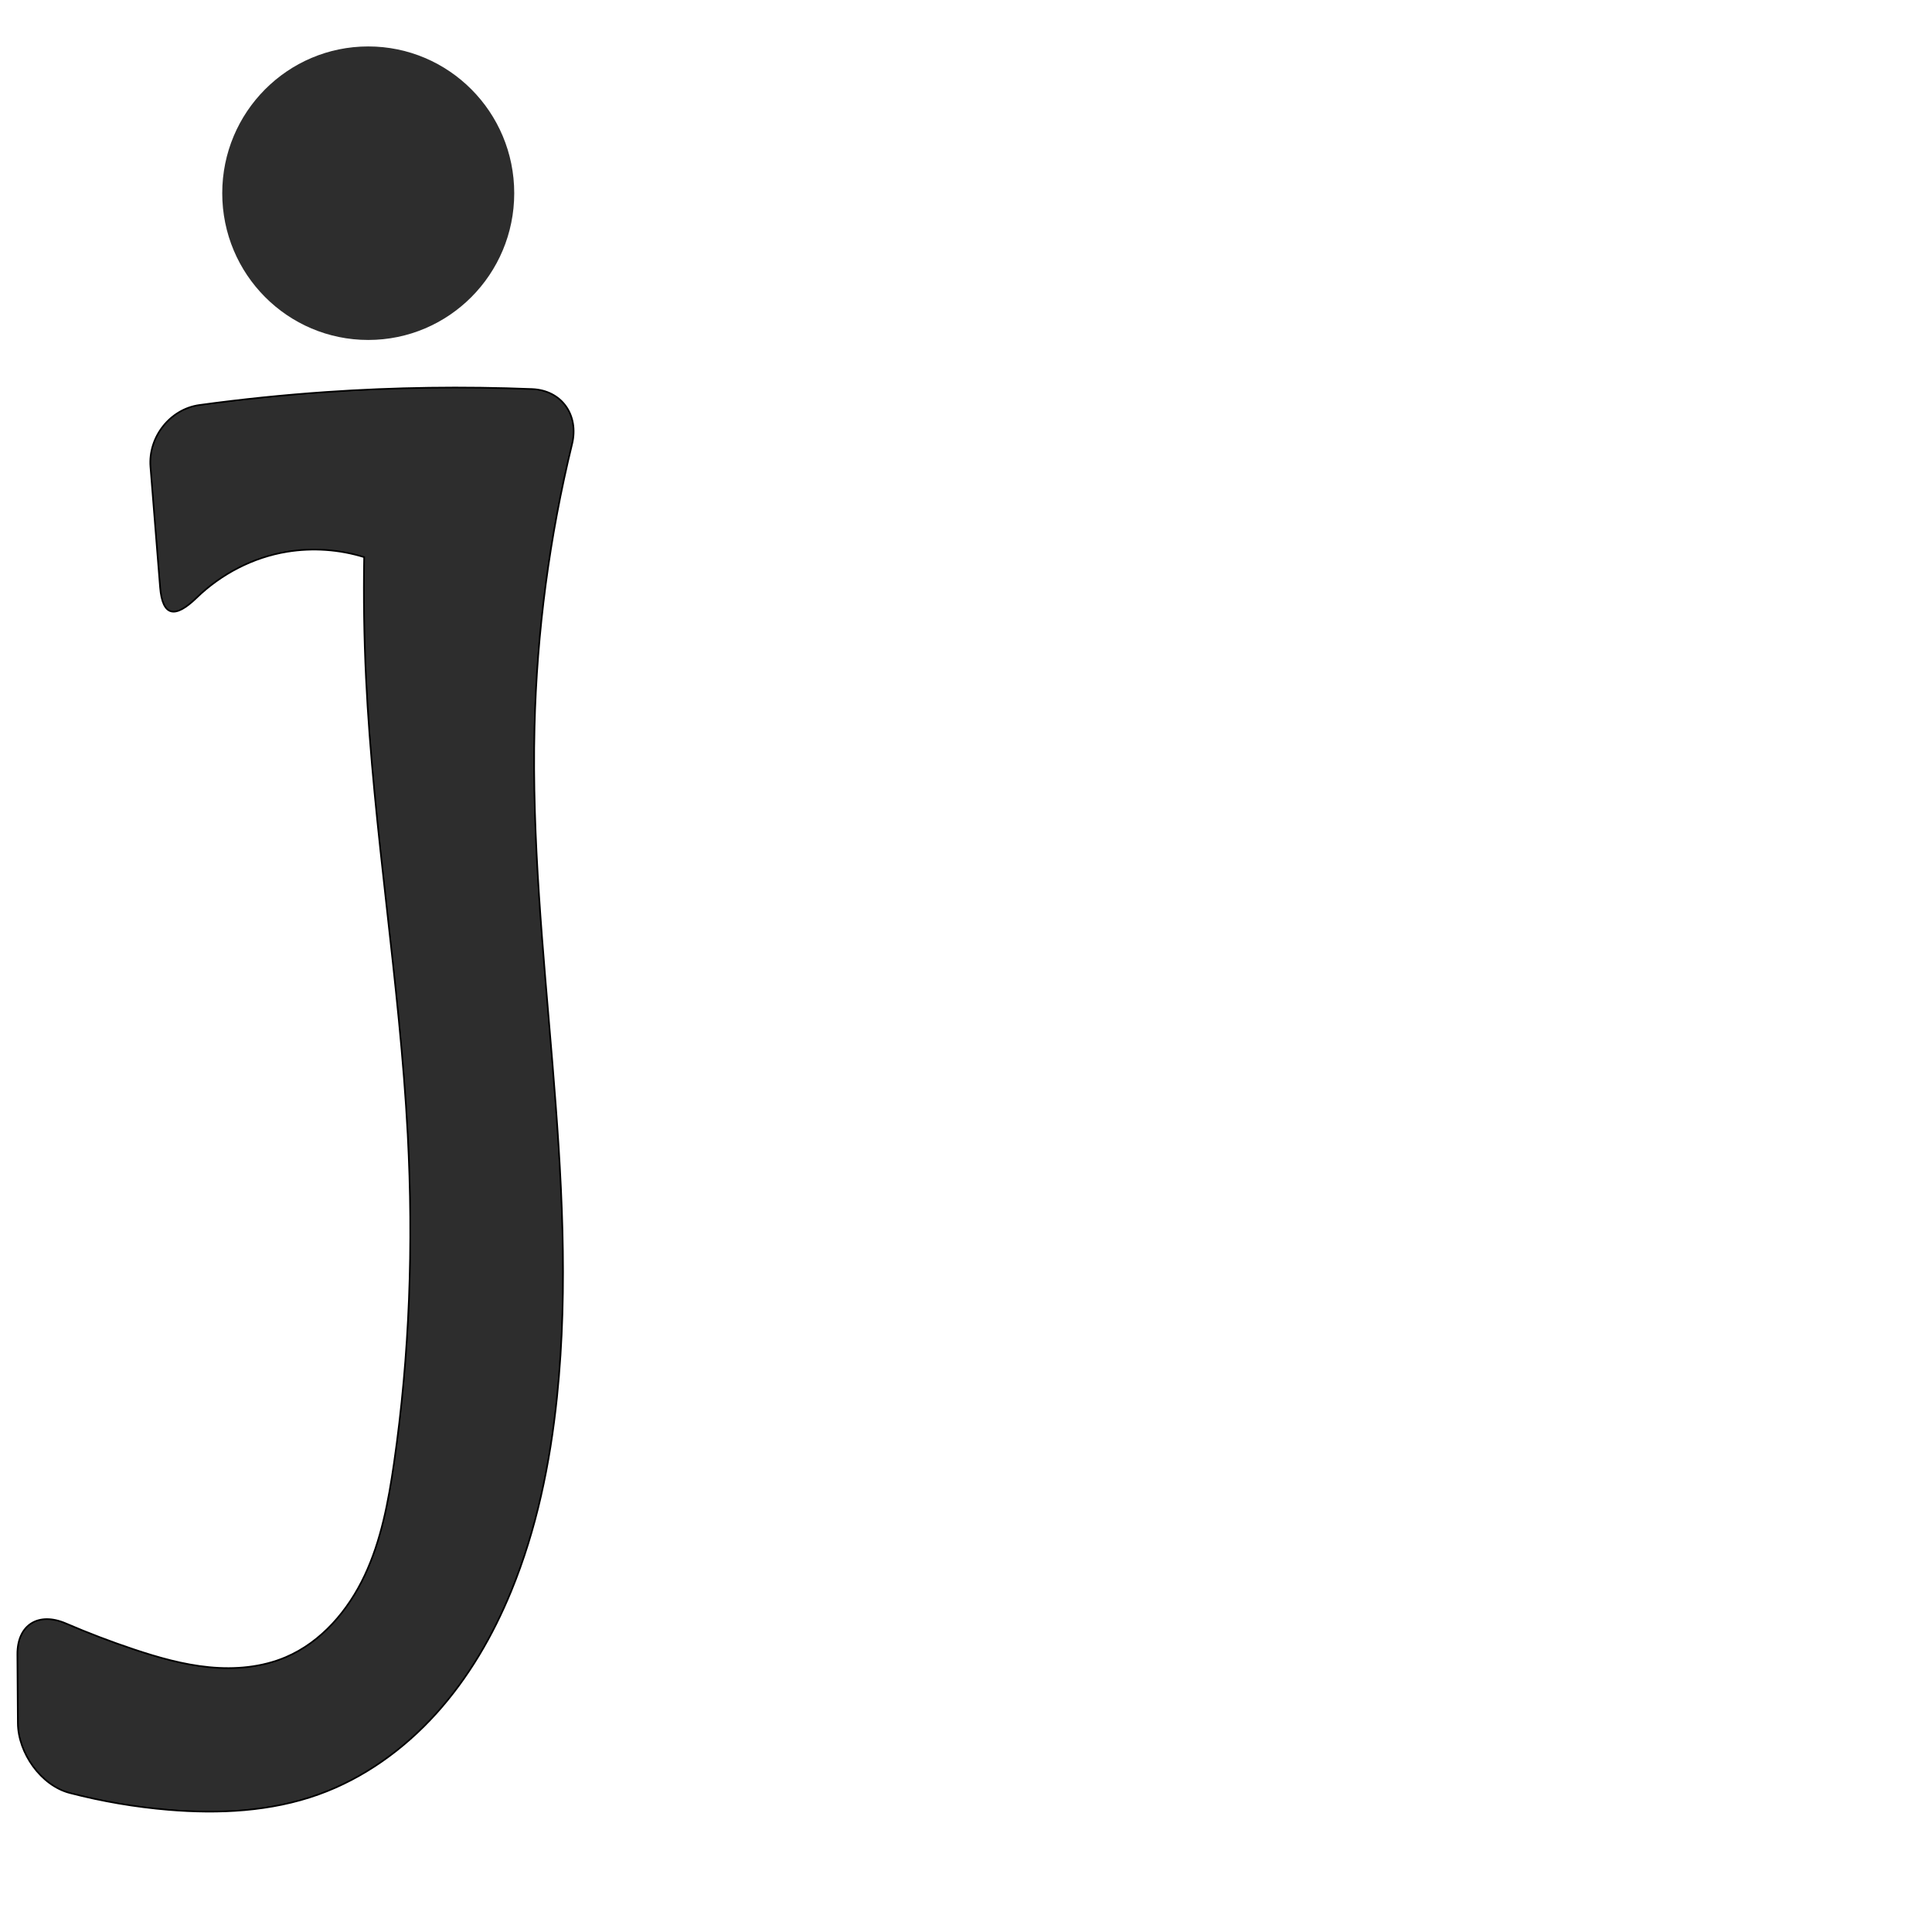
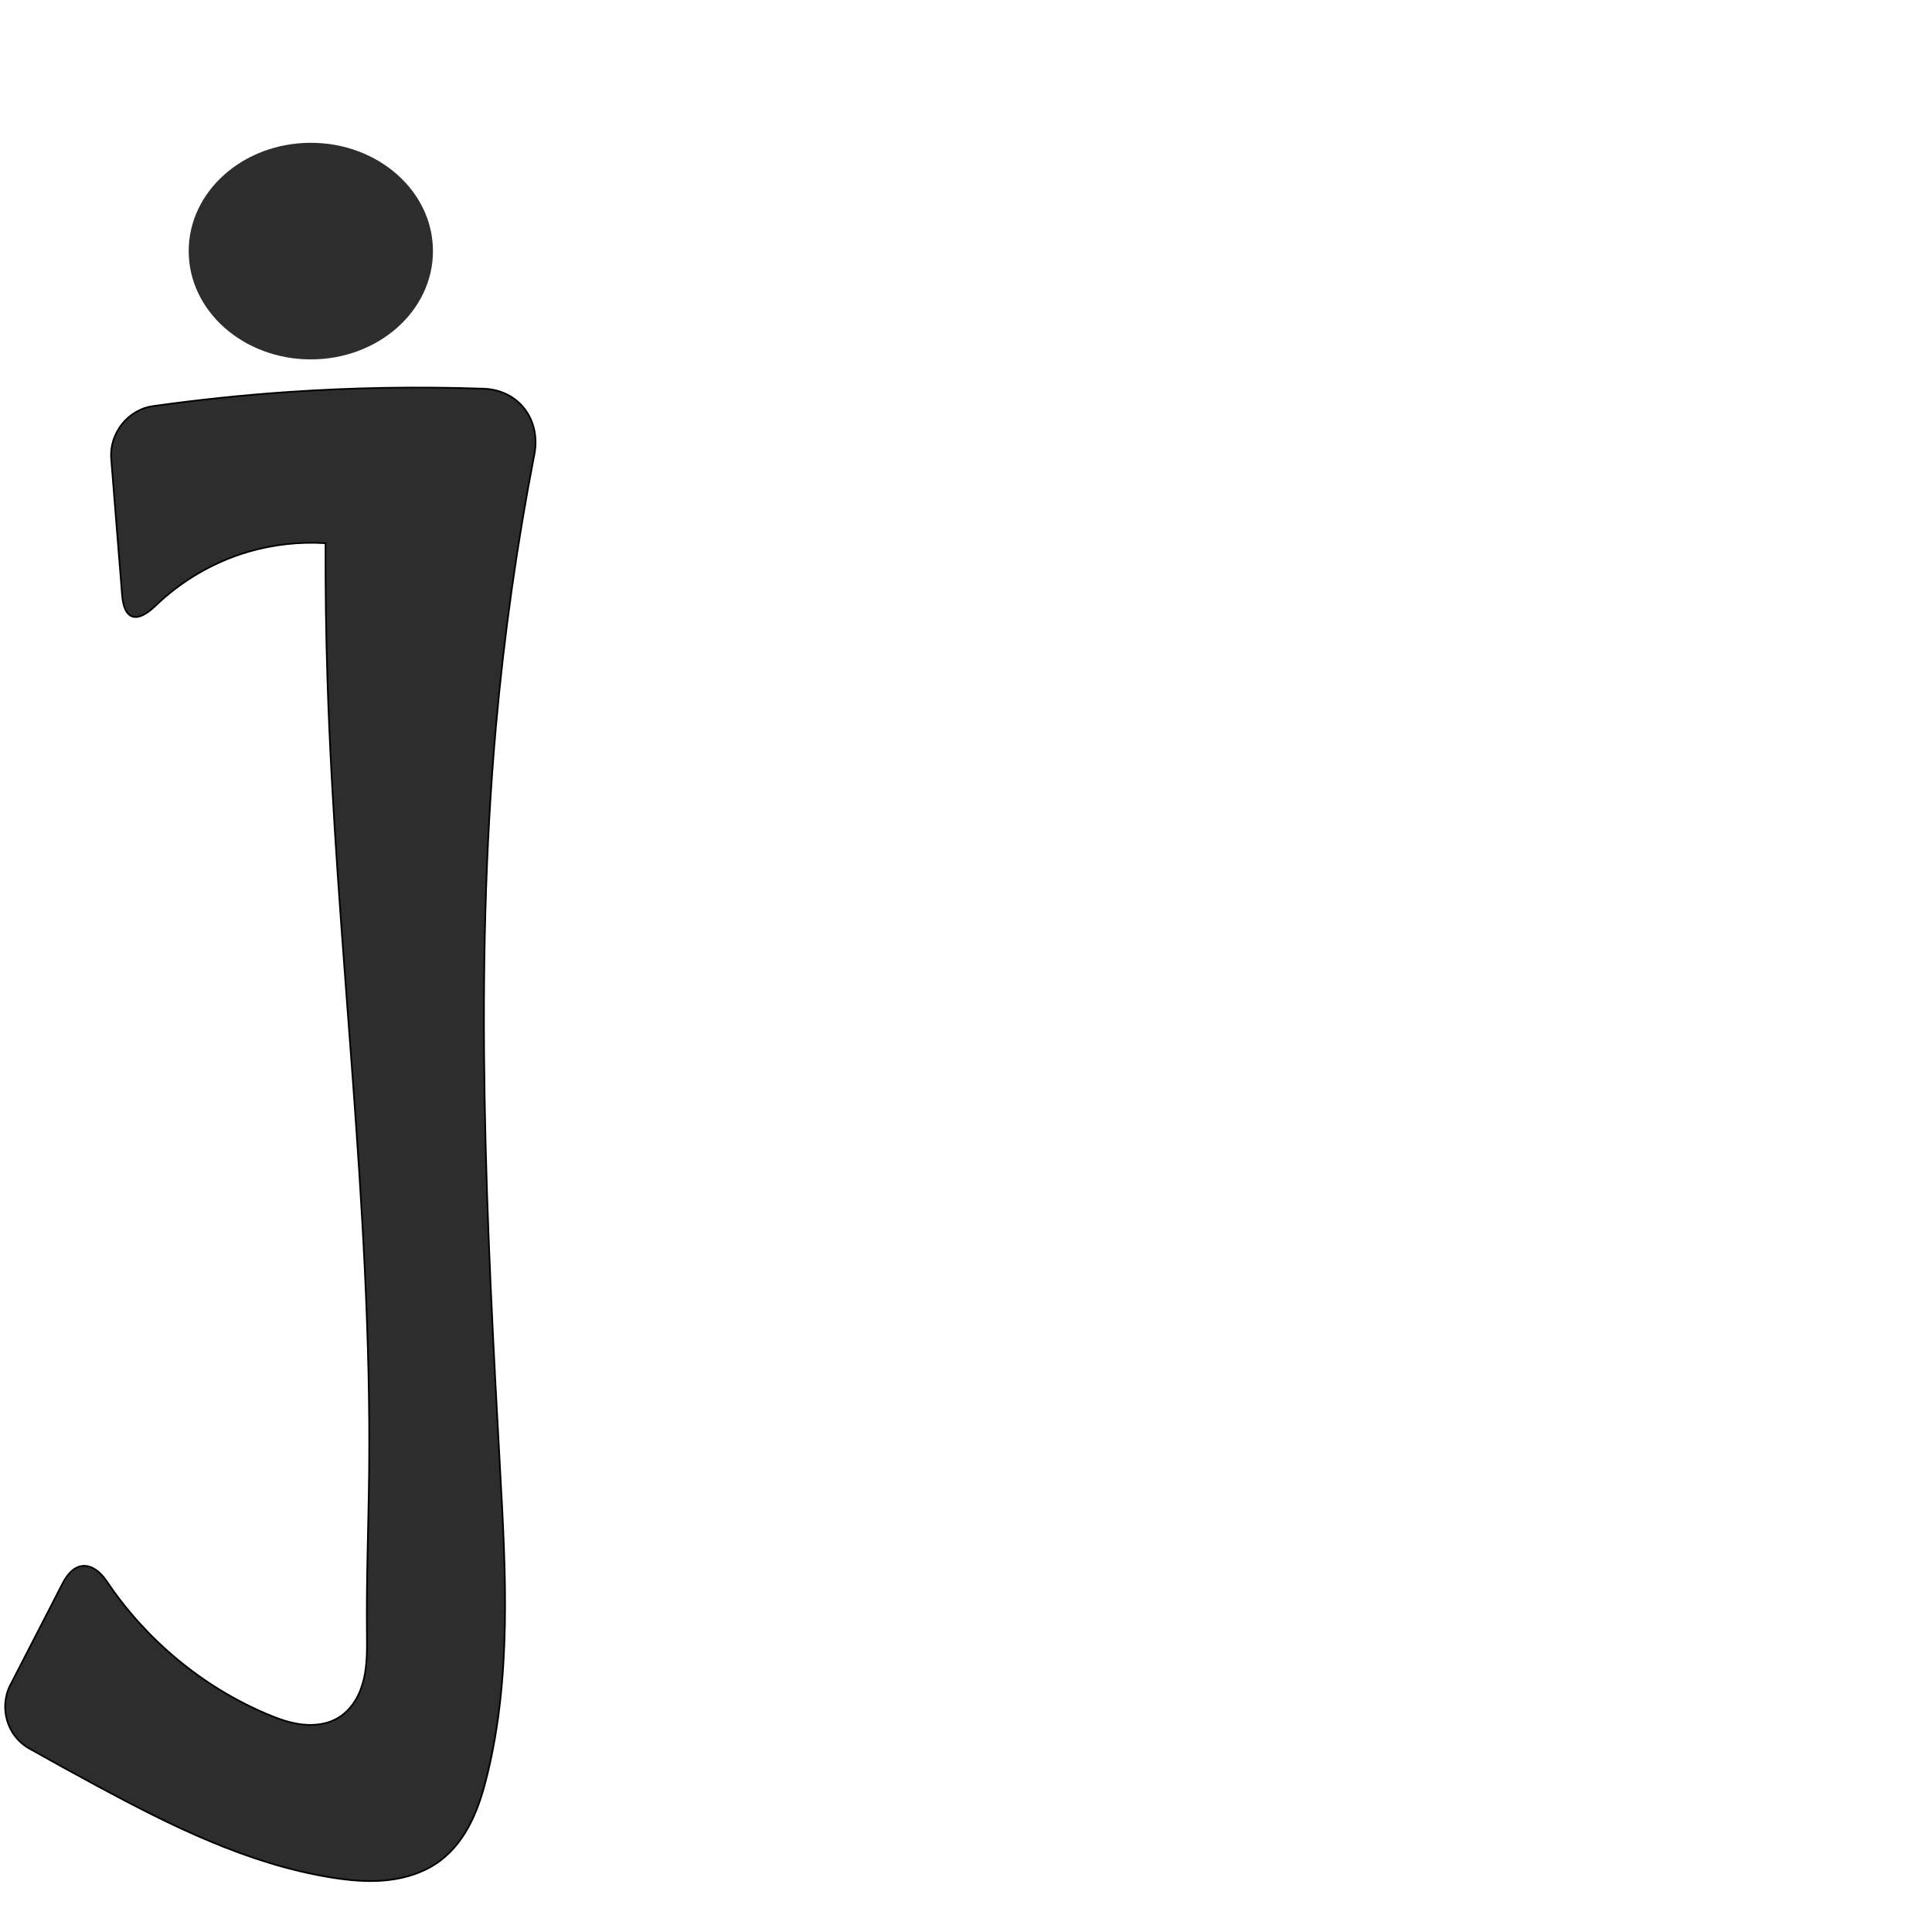
<svg xmlns="http://www.w3.org/2000/svg" xml:space="preserve" width="1000" height="1000" version="1.1" style="clip-rule:evenodd;fill-rule:evenodd;image-rendering:optimizeQuality;shape-rendering:geometricPrecision;text-rendering:geometricPrecision" viewBox="0 0 1000 1000" id="svg10">
  <defs id="defs4">
    <style type="text/css" id="style2">
   
    .fil0 {fill:#EF7F1A;fill-rule:nonzero}
   
  </style>
  </defs>
-   <path id="path847" style="fill:#2d2d2d;stroke:#000000;stroke-width:0.854px;stroke-linecap:butt;stroke-linejoin:miter;stroke-opacity:1" d="m 101.695,309.45 c 12.787,-12.401 29.305,-20.999 46.9,-23.866 13.277,-2.163 27.053,-1.199 39.9,2.792 -0.365,20.856 -0.045,41.723 0.957,62.558 3.805,79.049 17.431,157.367 21.588,236.398 2.987,56.782 1.06,113.889 -7.13,170.157 -2.887,19.834 -6.631,39.815 -15.161,57.952 -8.53,18.137 -22.388,34.463 -40.831,42.309 -12.382,5.267 -26.217,6.477 -39.61,5.18 -13.393,-1.297 -26.435,-5.008 -39.196,-9.276 -11.858,-3.966 -23.551,-8.429 -35.037,-13.372 -14.151,-6.09 -25.18,0.672 -25.072,16.08 l 0.248,35.515 c 0.108,15.408 11.928,32.274 26.834,36.152 16.78,4.365 33.933,7.296 51.211,8.738 26.1,2.178 52.906,0.876 77.562,-7.957 23.431,-8.394 44.218,-23.415 60.9,-41.886 16.682,-18.471 29.368,-40.322 38.83,-63.342 13.115,-31.908 20.14,-66.064 23.705,-100.377 11.966,-115.186 -14.424,-231.032 -11.622,-346.804 1.194,-49.355 7.727,-98.578 19.425,-146.541 3.651,-14.968 -5.302,-27.86 -20.697,-28.479 -35.479,-1.424 -71.035,-0.92 -106.458,1.514 -21.966,1.509 -43.881,3.76 -65.696,6.745 -15.265,2.089 -26.588,16.627 -25.36,31.986 l 4.98,62.282 c 1.228,15.359 7.814,16.222 18.826,5.542 z" />
-   <path id="path850" style="clip-rule:evenodd;fill:#2d2d2d;fill-rule:evenodd;stroke-width:211.449;stroke-linejoin:round;paint-order:stroke fill markers;image-rendering:optimizeQuality;shape-rendering:geometricPrecision;text-rendering:geometricPrecision" d="M 266.165,100 A 75.568,75.964 0 0 1 190.597,175.964 75.568,75.964 0 0 1 115.029,100 75.568,75.964 0 0 1 190.597,24.036 75.568,75.964 0 0 1 266.165,100 Z" />
+   <path id="path847" style="fill:#2d2d2d;stroke:#000000;stroke-width:0.854px;stroke-linecap:butt;stroke-linejoin:miter;stroke-opacity:1" d="m 80.368,313.649 c 13.527,-13.026 30.192,-22.81 48.227,-28.066 12.911,-3.762 26.479,-5.259 39.9,-4.401 -0.095,23.254 0.224,46.509 0.957,69.752 4.323,136.954 23.025,273.383 21.588,410.398 -0.292,27.86 -1.417,55.713 -1.14,83.573 0.081,8.132 0.271,16.367 -1.611,24.279 -0.941,3.956 -2.405,7.809 -4.564,11.255 -2.159,3.446 -5.031,6.478 -8.501,8.597 -5.536,3.38 -12.329,4.271 -18.773,3.54 -6.445,-0.731 -12.618,-2.98 -18.586,-5.521 C 104.521,872.86 75.561,848.674 55.355,818.614 48.058,807.757 38.573,807.585 32.583,819.225 L 5.337,872.169 c -5.99,11.64 -1.666,26.401 9.738,32.829 11.687,6.587 23.435,13.063 35.245,19.428 38.266,20.624 77.942,40.335 120.846,47.324 9.72,1.583 19.629,2.5 29.419,1.43 9.79,-1.071 19.505,-4.222 27.367,-10.153 6.885,-5.194 12.127,-12.342 15.953,-20.071 3.826,-7.729 6.3,-16.055 8.347,-24.432 12.48,-51.064 9.558,-104.463 6.655,-156.949 -7.096,-128.315 -13.602,-257.167 -2.233,-385.174 4.207,-47.373 10.86,-94.529 19.92,-141.218 3.468,-17.873 -8.061,-33.356 -26.256,-33.992 -33.797,-1.182 -67.655,-0.614 -101.393,1.704 -23.361,1.605 -46.665,4.048 -69.852,7.323 -12.962,1.831 -22.582,14.177 -21.538,27.226 l 5.649,70.647 c 1.043,13.049 7.752,14.623 17.165,5.558 z" />
+   <path id="path850" style="clip-rule:evenodd;fill:#2d2d2d;fill-rule:evenodd;stroke-width:166.126;stroke-linejoin:round;paint-order:stroke fill markers;image-rendering:optimizeQuality;shape-rendering:geometricPrecision;text-rendering:geometricPrecision" d="M 224.095,129.968 A 63.213,56.054 0 0 1 160.882,186.022 63.213,56.054 0 0 1 97.668,129.968 63.213,56.054 0 0 1 160.882,73.914 63.213,56.054 0 0 1 224.095,129.968 Z" />
</svg>
